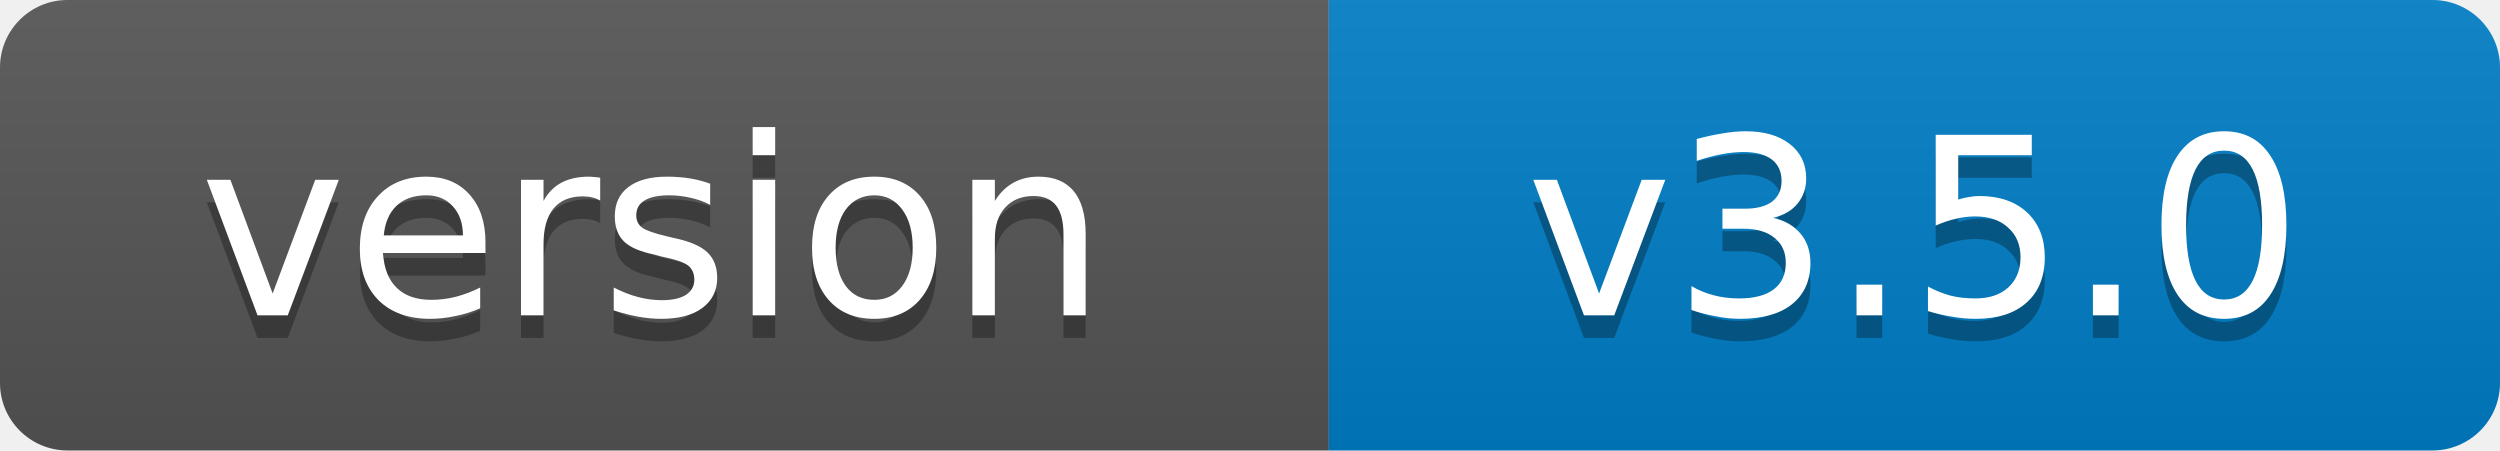
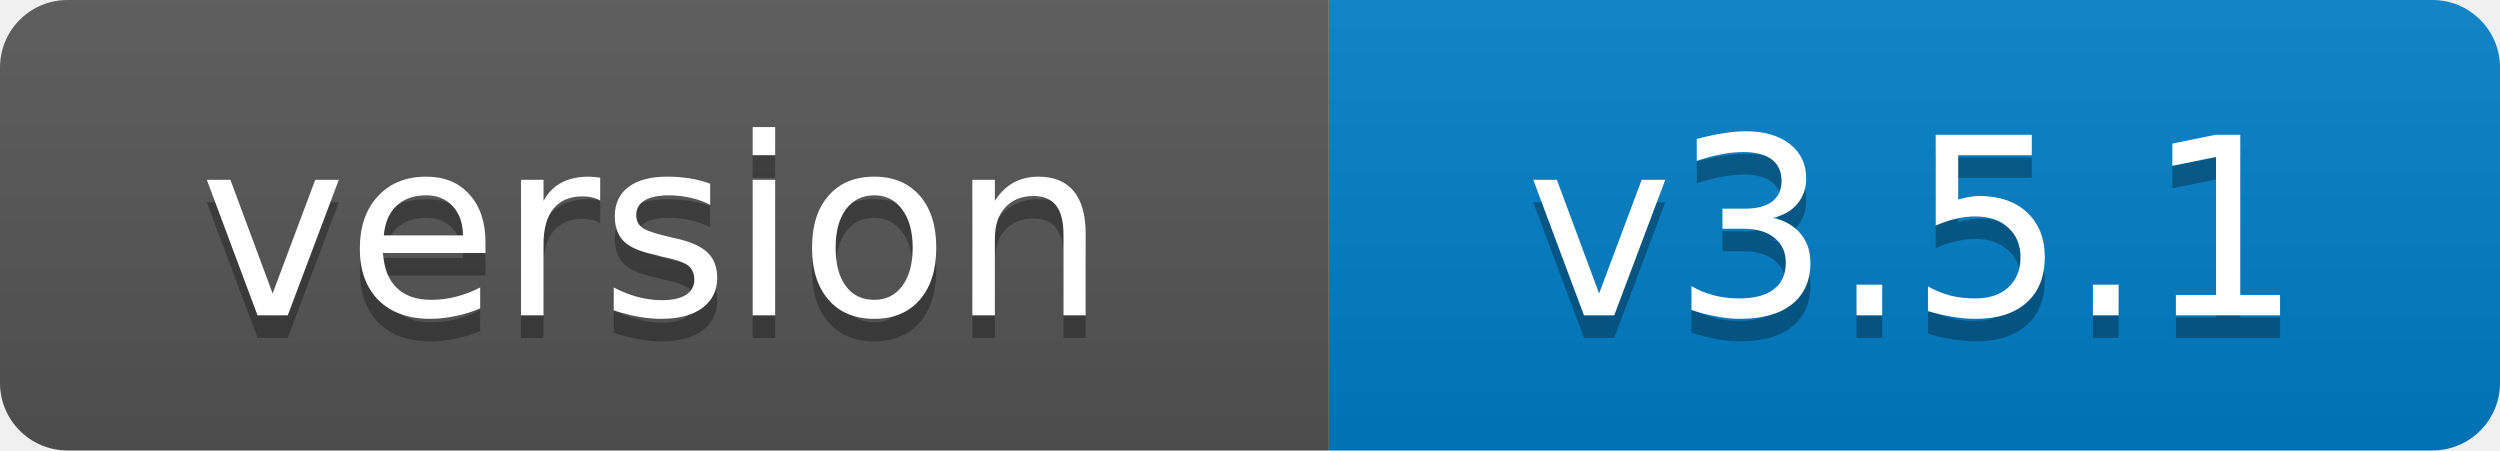
- <svg xmlns="http://www.w3.org/2000/svg" width="111" height="20" role="img" aria-label="version: v3.5.0">
+ <svg xmlns="http://www.w3.org/2000/svg" width="111" height="20" role="img" aria-label="version: v3.5.1">
  <linearGradient id="s" x2="0" y2="100%">
    <stop offset="0" stop-color="#bbb" stop-opacity=".1" />
    <stop offset="1" stop-opacity=".1" />
  </linearGradient>
  <clipPath id="r">
    <rect width="111" height="20" rx="3" fill="#fff" />
  </clipPath>
  <g clip-path="url(#r)">
    <rect width="59" height="20" fill="#555" />
    <rect x="59" width="52" height="20" fill="#007ec6" />
    <rect width="111" height="20" fill="url(#s)" />
  </g>
  <g fill="#fff" text-anchor="middle" font-family="Verdana,Geneva,DejaVu Sans,sans-serif" font-size="11">
    <text x="29" y="15" fill="#010101" fill-opacity=".3">version</text>
    <text x="29" y="14">version</text>
-     <text x="85" y="15" fill="#010101" fill-opacity=".3">v3.5.0</text>
-     <text x="85" y="14">v3.5.0</text>
+     <text x="85" y="15" fill="#010101" fill-opacity=".3">v3.5.1</text>
+     <text x="85" y="14">v3.5.1</text>
  </g>
</svg>
